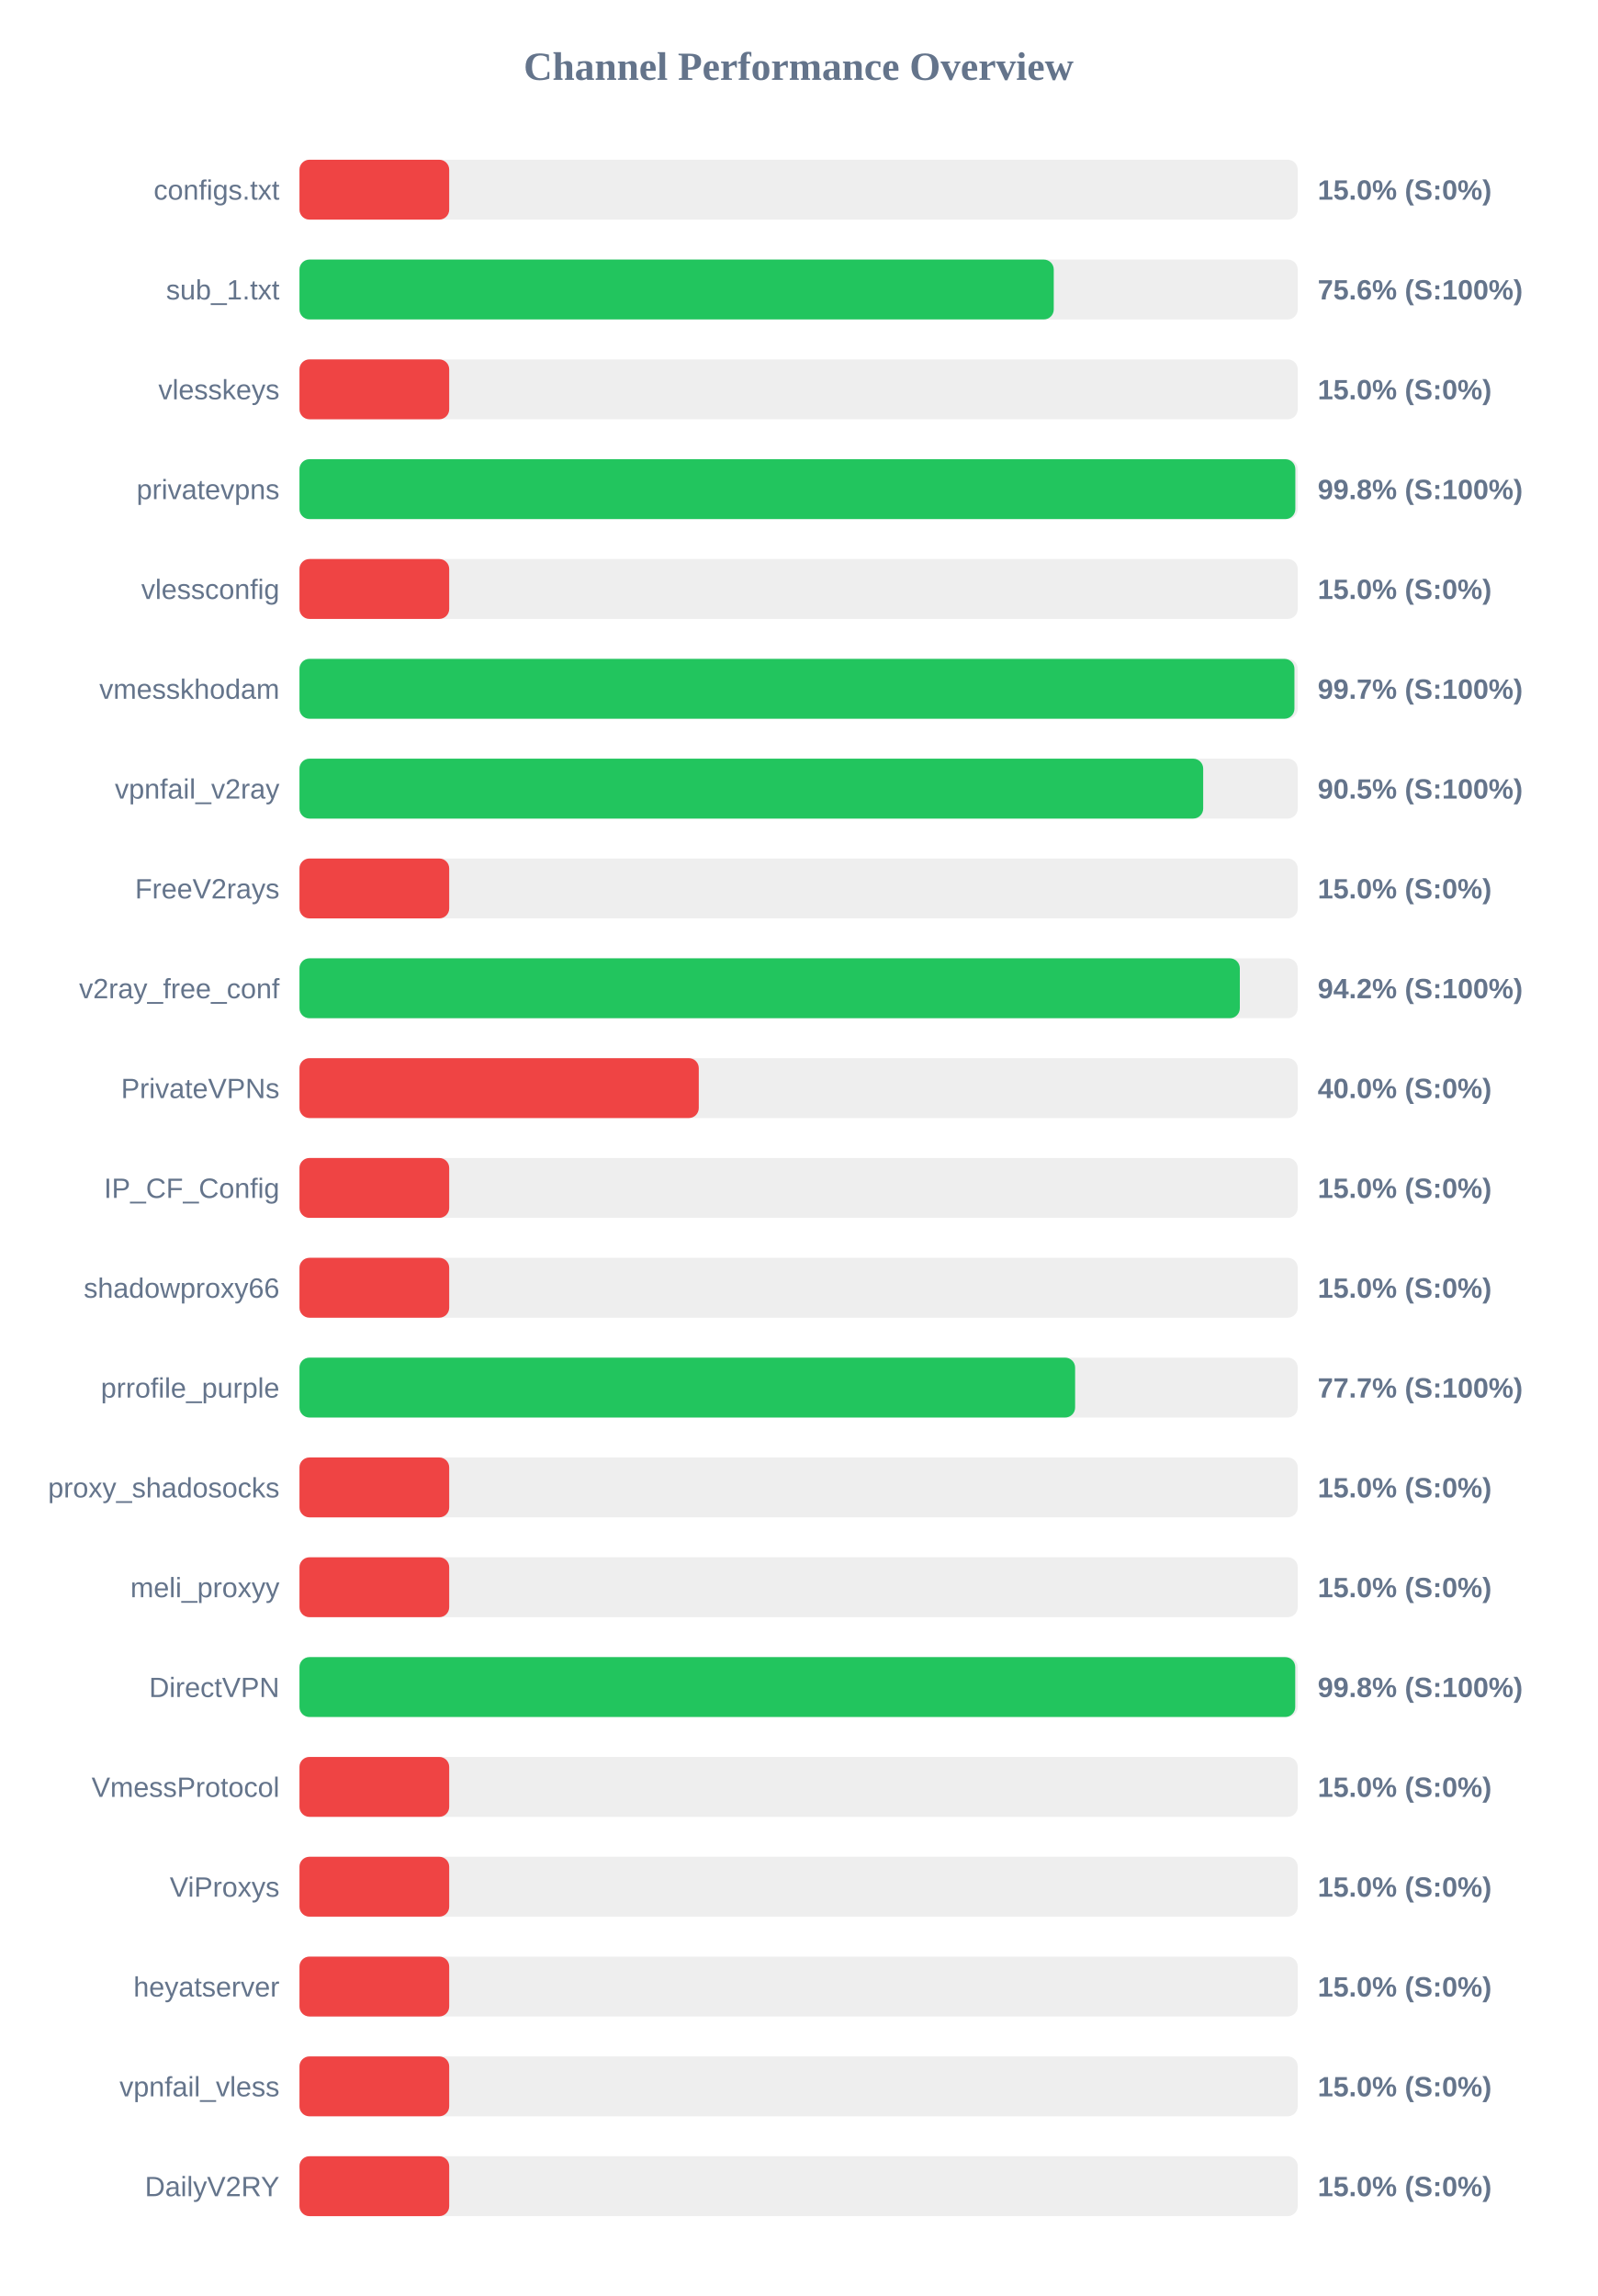
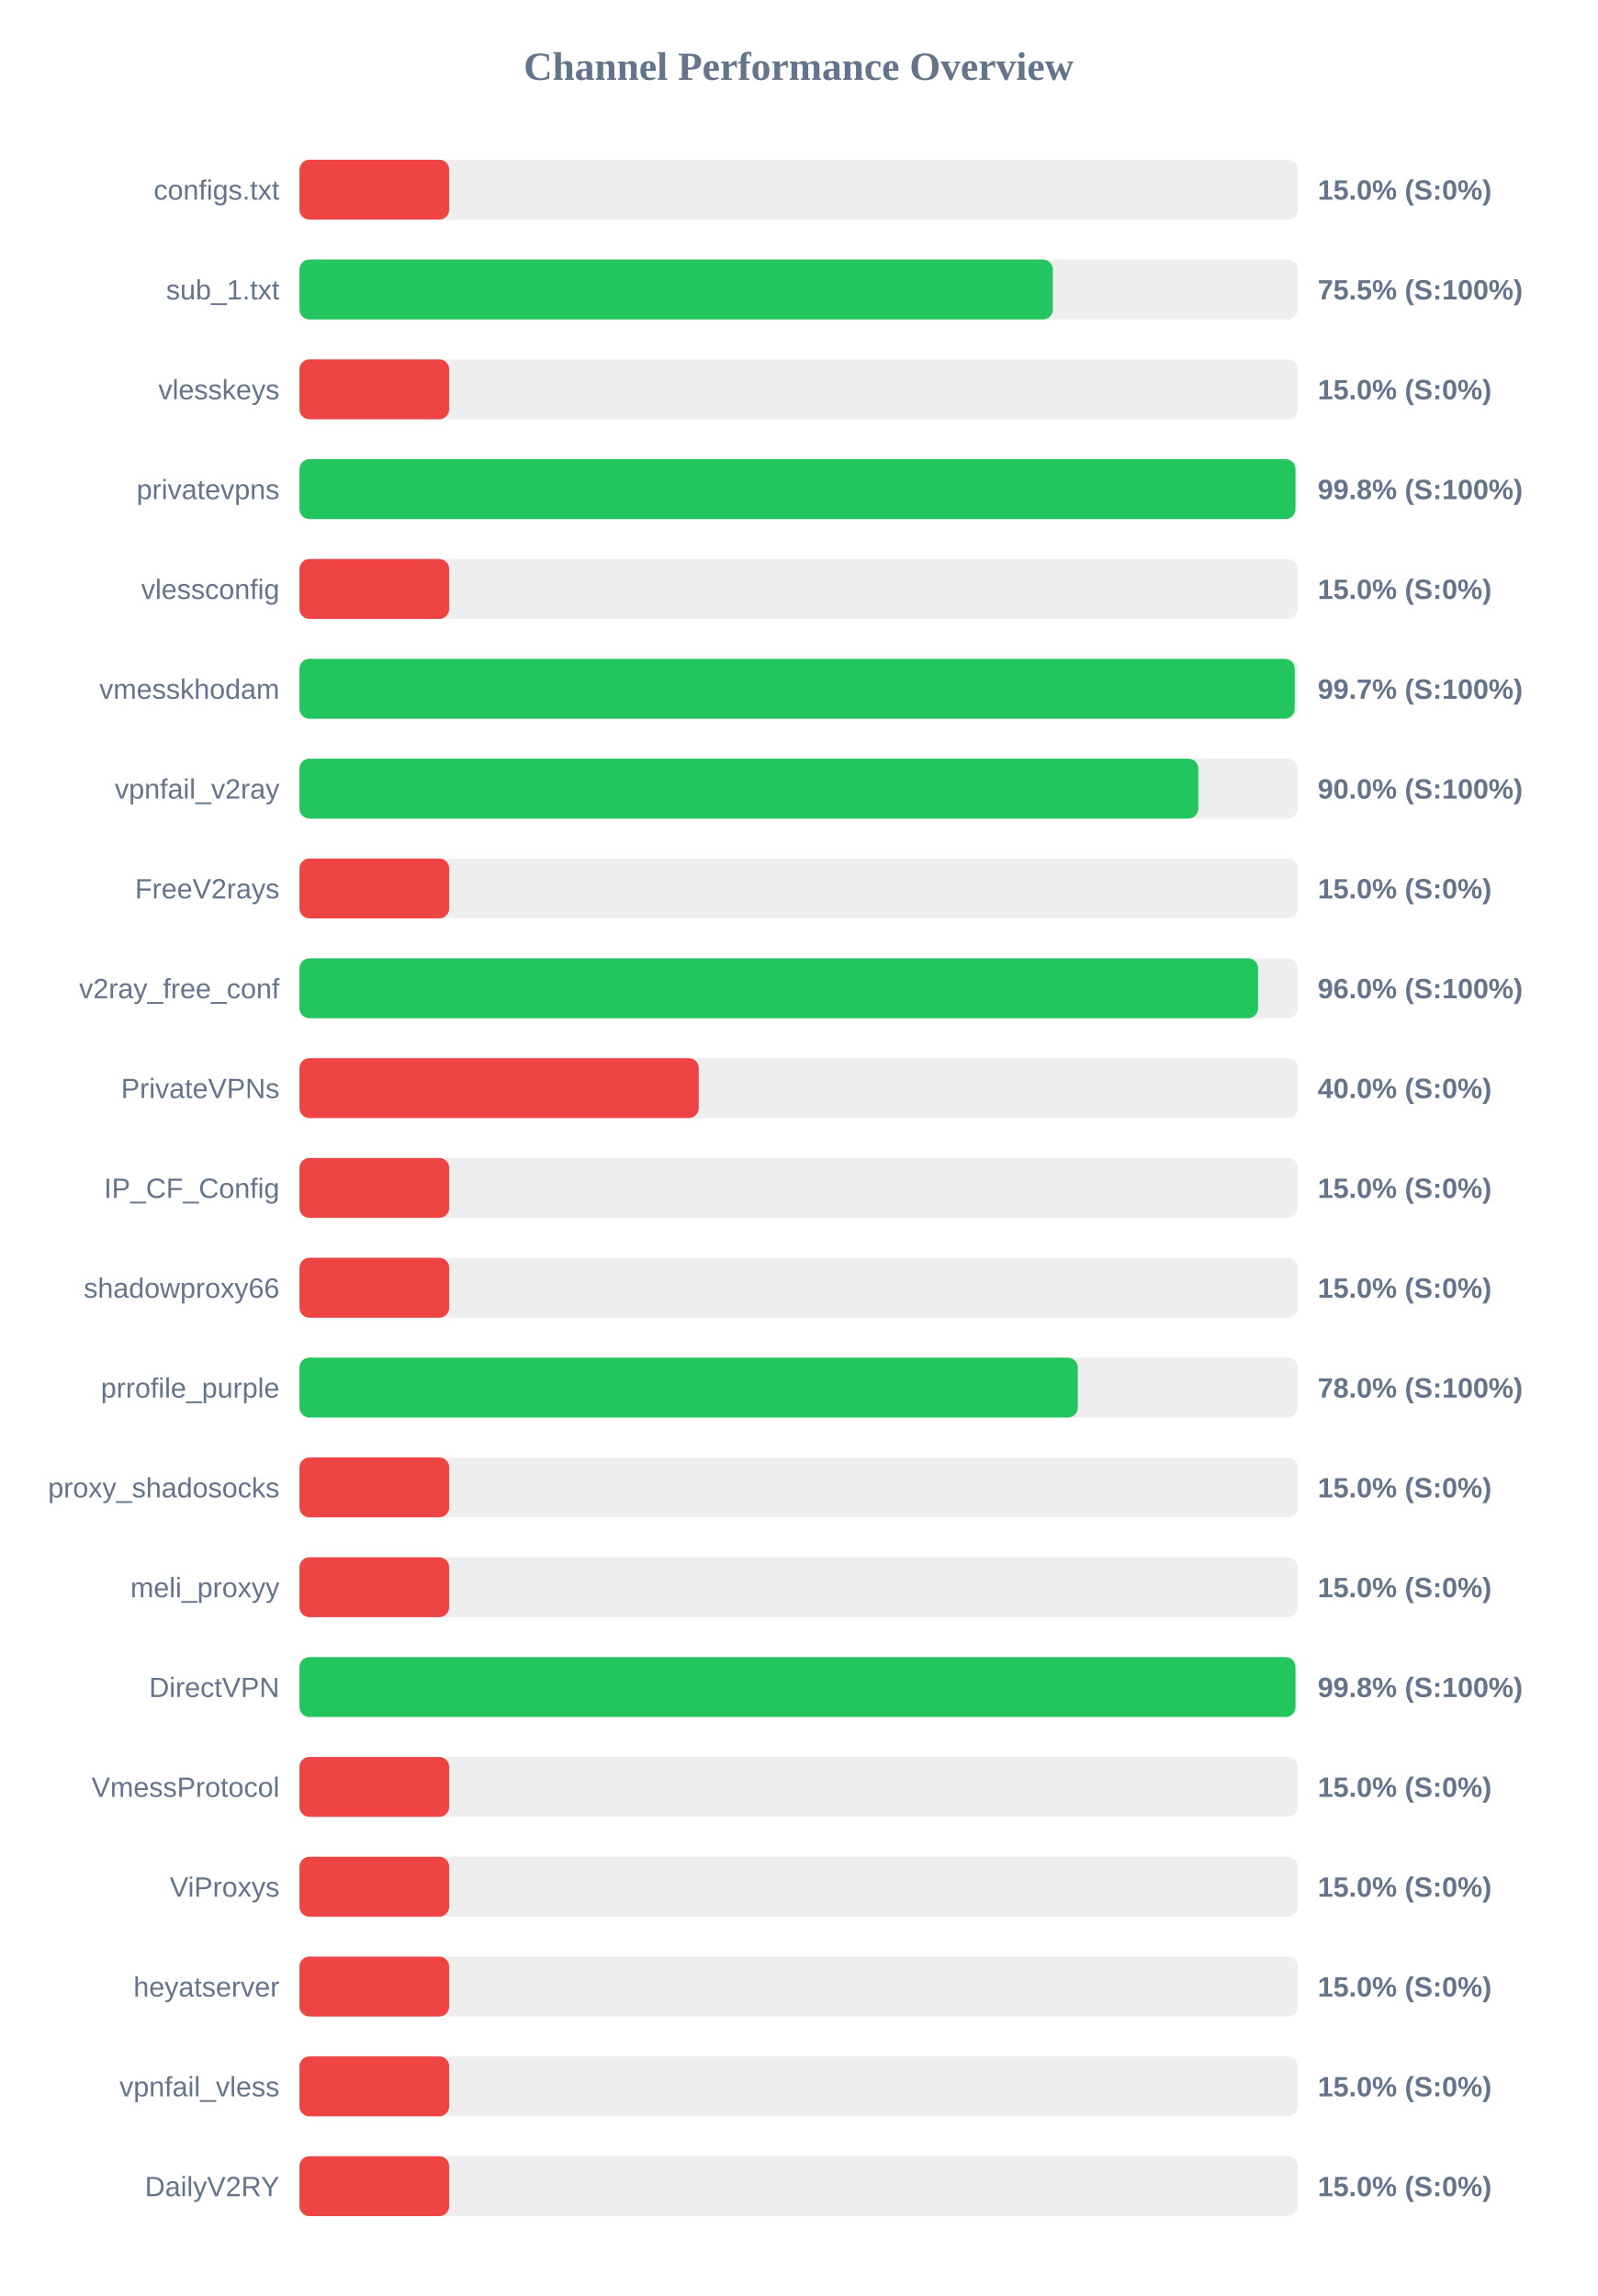
<svg xmlns="http://www.w3.org/2000/svg" width="800" height="1150" version="1.1">
  <style>
        .row { font: 14px Arial; fill: #64748b; }
        .score { font: bold 14px Arial; fill: #64748b; }
    </style>
  <text x="400" y="40" text-anchor="middle" font-size="20px" font-weight="bold" fill="#64748b">Channel Performance Overview</text>
  <rect x="150" y="80" width="500" height="30" fill="#eee" rx="5" />
  <rect x="150" y="80" width="75.0" height="30" fill="#ef4444" rx="5" />
  <text x="140" y="100" text-anchor="end" class="row">configs.txt</text>
  <text x="660" y="100" text-anchor="start" class="score">15.0% (S:0%)</text>
  <rect x="150" y="130" width="500" height="30" fill="#eee" rx="5" />
-   <rect x="150" y="130" width="377.8" height="30" fill="#22c55e" rx="5" />
+   <rect x="150" y="130" width="377.35" height="30" fill="#22c55e" rx="5" />
  <text x="140" y="150" text-anchor="end" class="row">sub_1.txt</text>
-   <text x="660" y="150" text-anchor="start" class="score">75.6% (S:100%)</text>
+   <text x="660" y="150" text-anchor="start" class="score">75.5% (S:100%)</text>
  <rect x="150" y="180" width="500" height="30" fill="#eee" rx="5" />
  <rect x="150" y="180" width="75.0" height="30" fill="#ef4444" rx="5" />
  <text x="140" y="200" text-anchor="end" class="row">vlesskeys</text>
  <text x="660" y="200" text-anchor="start" class="score">15.0% (S:0%)</text>
  <rect x="150" y="230" width="500" height="30" fill="#eee" rx="5" />
-   <rect x="150" y="230" width="498.8" height="30" fill="#22c55e" rx="5" />
+   <rect x="150" y="230" width="498.85" height="30" fill="#22c55e" rx="5" />
  <text x="140" y="250" text-anchor="end" class="row">privatevpns</text>
  <text x="660" y="250" text-anchor="start" class="score">99.8% (S:100%)</text>
  <rect x="150" y="280" width="500" height="30" fill="#eee" rx="5" />
  <rect x="150" y="280" width="75.0" height="30" fill="#ef4444" rx="5" />
  <text x="140" y="300" text-anchor="end" class="row">vlessconfig</text>
  <text x="660" y="300" text-anchor="start" class="score">15.0% (S:0%)</text>
  <rect x="150" y="330" width="500" height="30" fill="#eee" rx="5" />
-   <rect x="150" y="330" width="498.35" height="30" fill="#22c55e" rx="5" />
+   <rect x="150" y="330" width="498.5" height="30" fill="#22c55e" rx="5" />
  <text x="140" y="350" text-anchor="end" class="row">vmesskhodam</text>
  <text x="660" y="350" text-anchor="start" class="score">99.7% (S:100%)</text>
  <rect x="150" y="380" width="500" height="30" fill="#eee" rx="5" />
-   <rect x="150" y="380" width="452.65" height="30" fill="#22c55e" rx="5" />
+   <rect x="150" y="380" width="450.2" height="30" fill="#22c55e" rx="5" />
  <text x="140" y="400" text-anchor="end" class="row">vpnfail_v2ray</text>
-   <text x="660" y="400" text-anchor="start" class="score">90.5% (S:100%)</text>
+   <text x="660" y="400" text-anchor="start" class="score">90.0% (S:100%)</text>
  <rect x="150" y="430" width="500" height="30" fill="#eee" rx="5" />
  <rect x="150" y="430" width="75.0" height="30" fill="#ef4444" rx="5" />
  <text x="140" y="450" text-anchor="end" class="row">FreeV2rays</text>
  <text x="660" y="450" text-anchor="start" class="score">15.0% (S:0%)</text>
  <rect x="150" y="480" width="500" height="30" fill="#eee" rx="5" />
-   <rect x="150" y="480" width="471.0" height="30" fill="#22c55e" rx="5" />
+   <rect x="150" y="480" width="480.15" height="30" fill="#22c55e" rx="5" />
  <text x="140" y="500" text-anchor="end" class="row">v2ray_free_conf</text>
-   <text x="660" y="500" text-anchor="start" class="score">94.2% (S:100%)</text>
+   <text x="660" y="500" text-anchor="start" class="score">96.0% (S:100%)</text>
  <rect x="150" y="530" width="500" height="30" fill="#eee" rx="5" />
  <rect x="150" y="530" width="200.0" height="30" fill="#ef4444" rx="5" />
  <text x="140" y="550" text-anchor="end" class="row">PrivateVPNs</text>
  <text x="660" y="550" text-anchor="start" class="score">40.0% (S:0%)</text>
  <rect x="150" y="580" width="500" height="30" fill="#eee" rx="5" />
  <rect x="150" y="580" width="75.0" height="30" fill="#ef4444" rx="5" />
  <text x="140" y="600" text-anchor="end" class="row">IP_CF_Config</text>
  <text x="660" y="600" text-anchor="start" class="score">15.0% (S:0%)</text>
  <rect x="150" y="630" width="500" height="30" fill="#eee" rx="5" />
  <rect x="150" y="630" width="75.0" height="30" fill="#ef4444" rx="5" />
  <text x="140" y="650" text-anchor="end" class="row">shadowproxy66</text>
  <text x="660" y="650" text-anchor="start" class="score">15.0% (S:0%)</text>
  <rect x="150" y="680" width="500" height="30" fill="#eee" rx="5" />
-   <rect x="150" y="680" width="388.5" height="30" fill="#22c55e" rx="5" />
+   <rect x="150" y="680" width="389.85" height="30" fill="#22c55e" rx="5" />
  <text x="140" y="700" text-anchor="end" class="row">prrofile_purple</text>
-   <text x="660" y="700" text-anchor="start" class="score">77.7% (S:100%)</text>
+   <text x="660" y="700" text-anchor="start" class="score">78.0% (S:100%)</text>
  <rect x="150" y="730" width="500" height="30" fill="#eee" rx="5" />
  <rect x="150" y="730" width="75.0" height="30" fill="#ef4444" rx="5" />
  <text x="140" y="750" text-anchor="end" class="row">proxy_shadosocks</text>
  <text x="660" y="750" text-anchor="start" class="score">15.0% (S:0%)</text>
  <rect x="150" y="780" width="500" height="30" fill="#eee" rx="5" />
  <rect x="150" y="780" width="75.0" height="30" fill="#ef4444" rx="5" />
  <text x="140" y="800" text-anchor="end" class="row">meli_proxyy</text>
  <text x="660" y="800" text-anchor="start" class="score">15.0% (S:0%)</text>
  <rect x="150" y="830" width="500" height="30" fill="#eee" rx="5" />
-   <rect x="150" y="830" width="498.75" height="30" fill="#22c55e" rx="5" />
+   <rect x="150" y="830" width="498.85" height="30" fill="#22c55e" rx="5" />
  <text x="140" y="850" text-anchor="end" class="row">DirectVPN</text>
  <text x="660" y="850" text-anchor="start" class="score">99.8% (S:100%)</text>
  <rect x="150" y="880" width="500" height="30" fill="#eee" rx="5" />
  <rect x="150" y="880" width="75.0" height="30" fill="#ef4444" rx="5" />
  <text x="140" y="900" text-anchor="end" class="row">VmessProtocol</text>
  <text x="660" y="900" text-anchor="start" class="score">15.0% (S:0%)</text>
  <rect x="150" y="930" width="500" height="30" fill="#eee" rx="5" />
  <rect x="150" y="930" width="75.0" height="30" fill="#ef4444" rx="5" />
  <text x="140" y="950" text-anchor="end" class="row">ViProxys</text>
  <text x="660" y="950" text-anchor="start" class="score">15.0% (S:0%)</text>
  <rect x="150" y="980" width="500" height="30" fill="#eee" rx="5" />
  <rect x="150" y="980" width="75.0" height="30" fill="#ef4444" rx="5" />
  <text x="140" y="1000" text-anchor="end" class="row">heyatserver</text>
  <text x="660" y="1000" text-anchor="start" class="score">15.0% (S:0%)</text>
  <rect x="150" y="1030" width="500" height="30" fill="#eee" rx="5" />
  <rect x="150" y="1030" width="75.0" height="30" fill="#ef4444" rx="5" />
  <text x="140" y="1050" text-anchor="end" class="row">vpnfail_vless</text>
  <text x="660" y="1050" text-anchor="start" class="score">15.0% (S:0%)</text>
  <rect x="150" y="1080" width="500" height="30" fill="#eee" rx="5" />
  <rect x="150" y="1080" width="75.0" height="30" fill="#ef4444" rx="5" />
  <text x="140" y="1100" text-anchor="end" class="row">DailyV2RY</text>
  <text x="660" y="1100" text-anchor="start" class="score">15.0% (S:0%)</text>
</svg>
